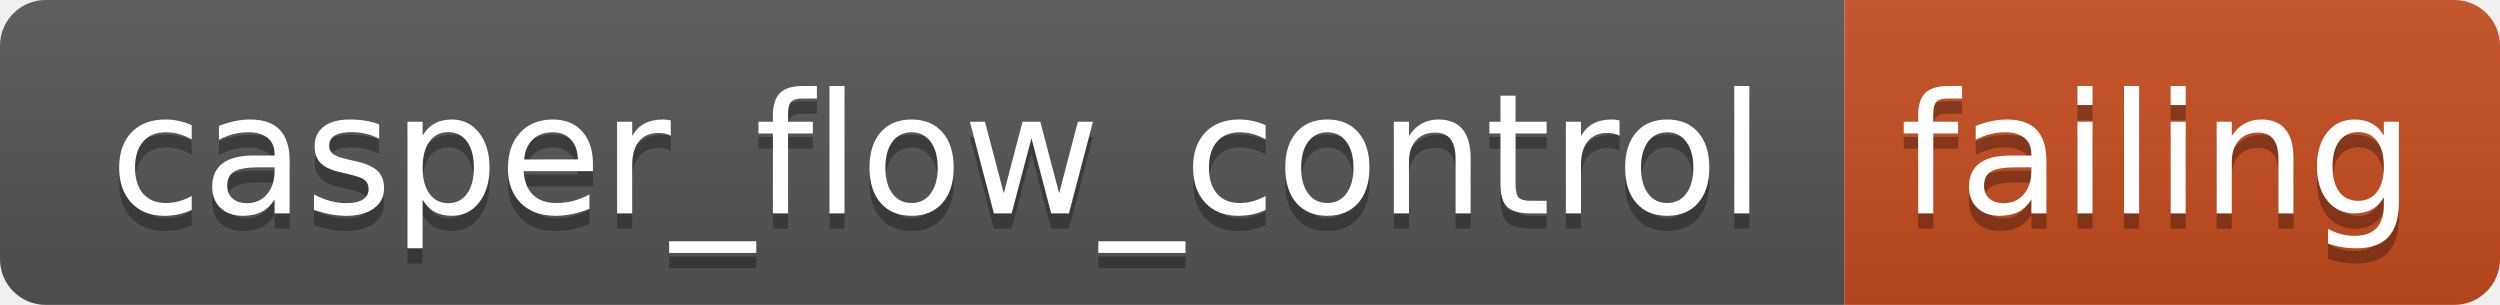
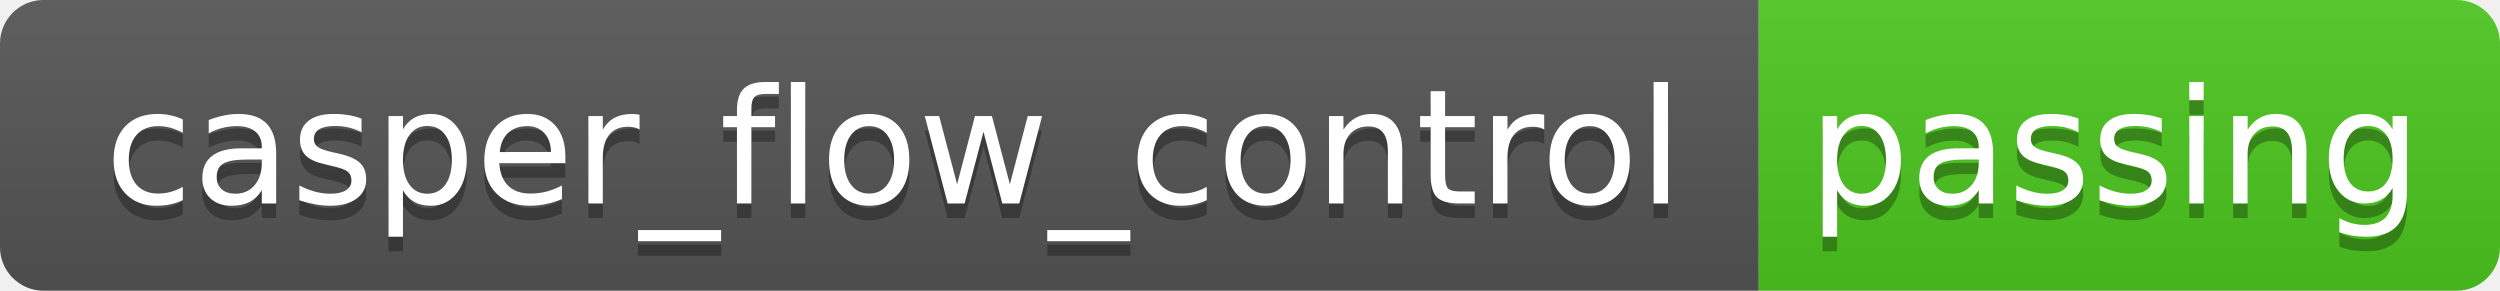
- <svg xmlns="http://www.w3.org/2000/svg" width="164" height="20" role="img" aria-label="casper_flow_control: failing">
+ <svg xmlns="http://www.w3.org/2000/svg" width="172" height="20" role="img" aria-label="casper_flow_control: passing">
  <linearGradient id="s" x2="0" y2="100%">
    <stop offset="0" stop-color="#bbb" stop-opacity=".1" />
    <stop offset="1" stop-opacity=".1" />
  </linearGradient>
  <clipPath id="r">
-     <rect width="164" height="20" rx="3" fill="#fff" />
+     <rect width="172" height="20" rx="3" fill="#fff" />
  </clipPath>
  <g clip-path="url(#r)">
    <rect width="121" height="20" fill="#555" />
-     <rect x="121" width="43" height="20" fill="#c74d1f" />
-     <rect width="164" height="20" fill="url(#s)" />
+     <rect x="121" width="51" height="20" fill="#4dc71f" />
+     <rect width="172" height="20" fill="url(#s)" />
  </g>
  <g fill="#fff" text-anchor="middle" font-family="Verdana,Geneva,DejaVu Sans,sans-serif" text-rendering="geometricPrecision" font-size="110">
    <text aria-hidden="true" x="615" y="150" fill="#010101" fill-opacity=".3" transform="scale(.1)" textLength="1110">casper_flow_control</text>
    <text x="615" y="140" transform="scale(.1)" fill="#fff" textLength="1110">casper_flow_control</text>
-     <text aria-hidden="true" x="1415" y="150" fill="#010101" fill-opacity=".3" transform="scale(.1)" textLength="330">failing</text>
-     <text x="1415" y="140" transform="scale(.1)" fill="#fff" textLength="330">failing</text>
+     <text aria-hidden="true" x="1455" y="150" fill="#010101" fill-opacity=".3" transform="scale(.1)" textLength="410">passing</text>
+     <text x="1455" y="140" transform="scale(.1)" fill="#fff" textLength="410">passing</text>
  </g>
</svg>
